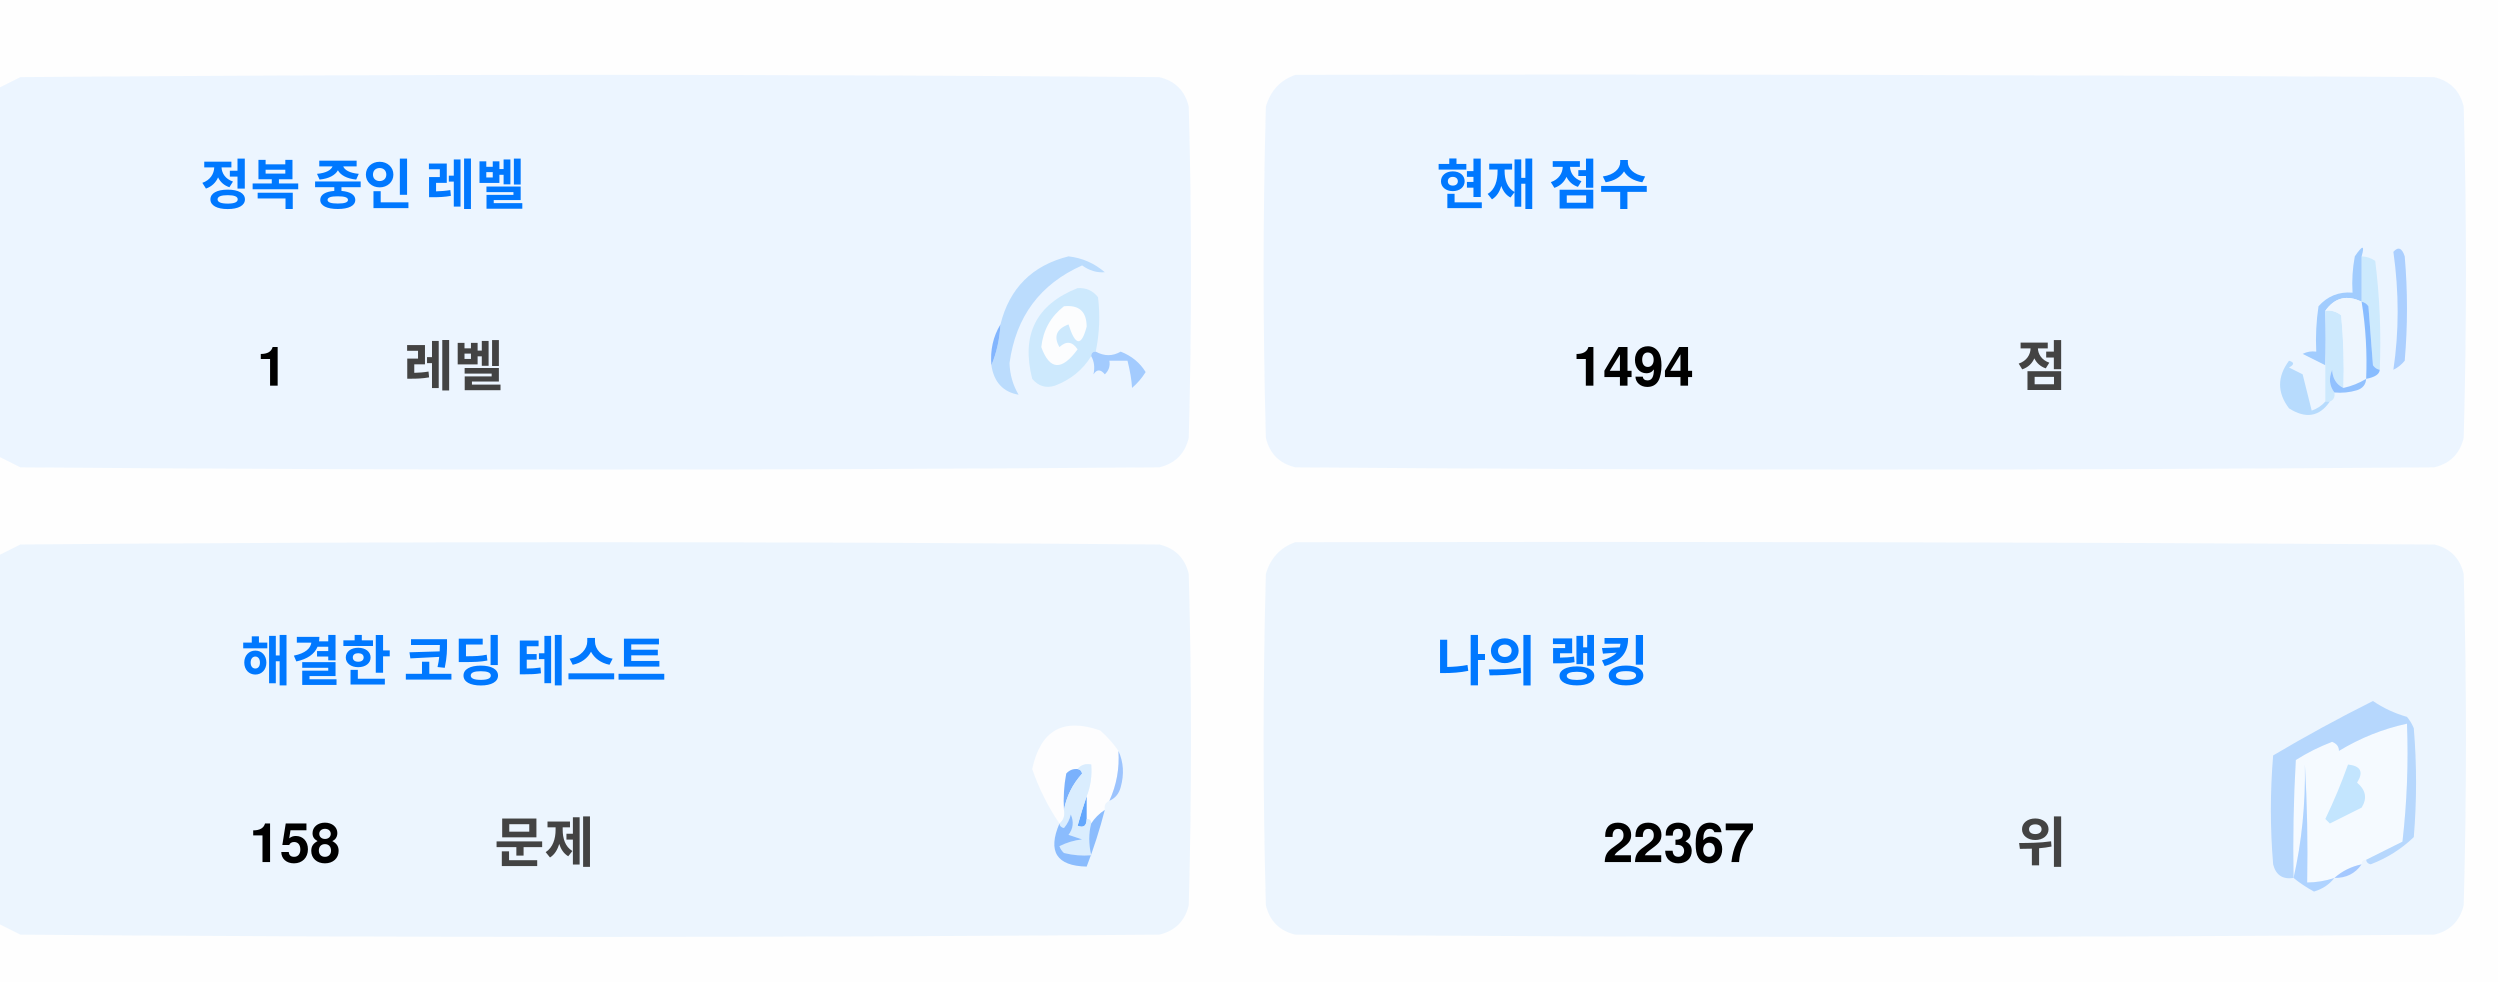
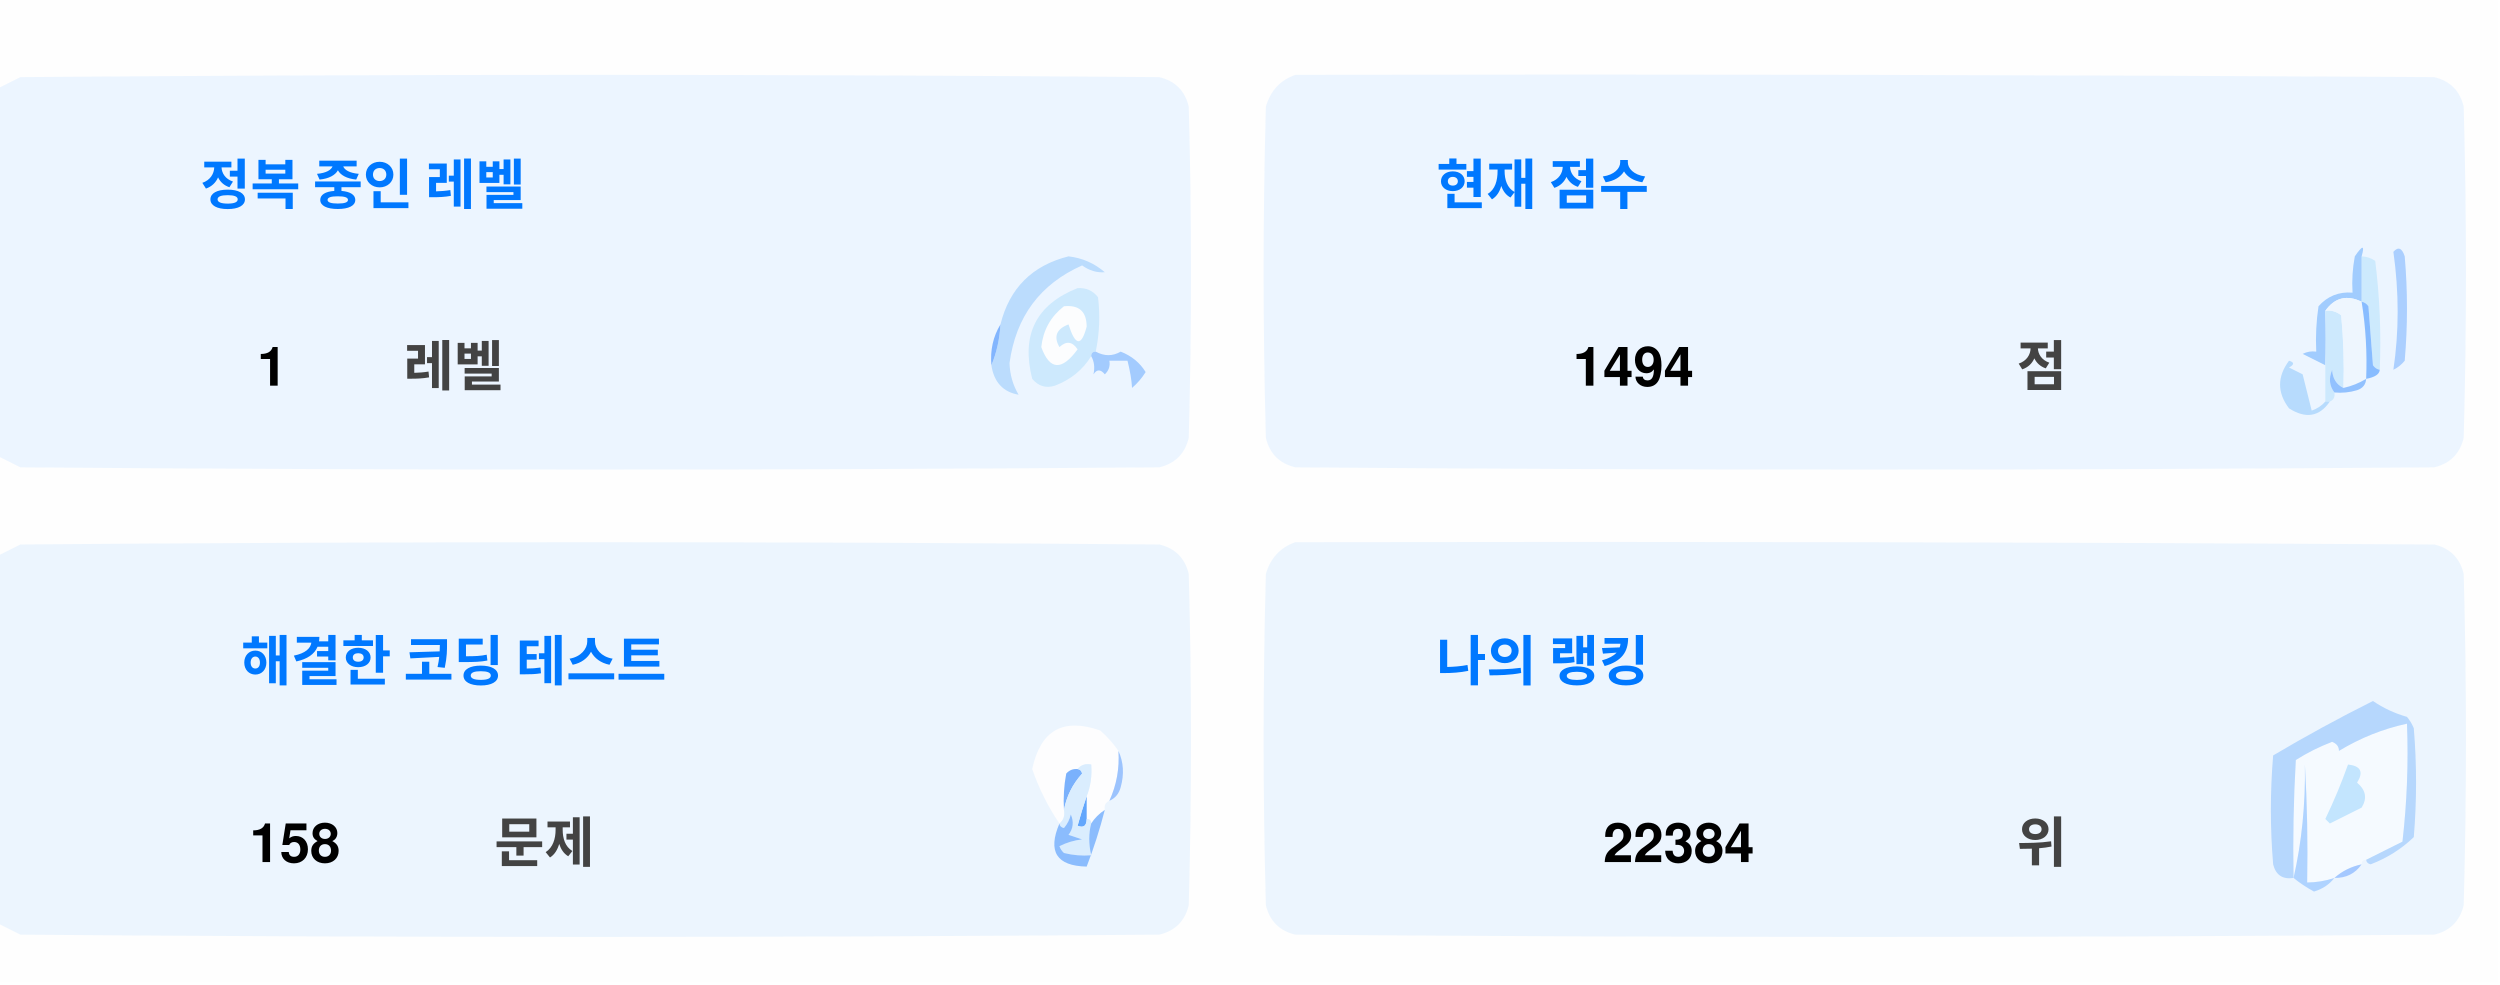
<svg xmlns="http://www.w3.org/2000/svg" version="1.1" width="551px" height="217px" style="shape-rendering:geometricPrecision; text-rendering:geometricPrecision; image-rendering:optimizeQuality; fill-rule:evenodd; clip-rule:evenodd">
  <style>.title {fill: #434343;font-size: 1rem;line-height: 1.5rem;font-weight: bold;font-family: -apple-system, BlinkMacSystemFont, Segoe UI, Helvetica, Arial, sans-serif, Apple Color Emoji, Segoe UI Emoji;}.desc {fill: #434343;font-size: 2.5rem;font-weight: bold;line-height: 1.5rem;font-family: -apple-system, BlinkMacSystemFont, Segoe UI, Helvetica, Arial, sans-serif, Apple Color Emoji, Segoe UI Emoji;}.desc-2 {fill: #434343;font-size: 1rem;font-weight: bold;line-height: 1.5rem;font-family: -apple-system, BlinkMacSystemFont, Segoe UI, Helvetica, Arial, sans-serif, Apple Color Emoji, Segoe UI Emoji;}.text, .desc {animation: twinkling 4s ease-in-out infinite;}@keyframes twinkling {40% { opacity: 1; }50% { opacity: 0.5; }60% { opacity: 1; }70% { opacity: 0.5; }80% { opacity: 1; }}</style>
  <g>
    <path style="opacity:1" fill="#fefefe" d="M -0.5,-0.5 C 183.167,-0.5 366.833,-0.5 550.5,-0.5C 550.5,71.833 550.5,144.167 550.5,216.5C 366.833,216.5 183.167,216.5 -0.5,216.5C -0.5,212.167 -0.5,207.833 -0.5,203.5C 1.14,204.32 2.807,205.153 4.5,206C 88.167,206.667 171.833,206.667 255.5,206C 259,205.167 261.167,203 262,199.5C 262.667,175.167 262.667,150.833 262,126.5C 261.167,123 259,120.833 255.5,120C 171.833,119.333 88.167,119.333 4.5,120C 2.807,120.847 1.14,121.68 -0.5,122.5C -0.5,115.167 -0.5,107.833 -0.5,100.5C 1.14,101.32 2.807,102.153 4.5,103C 88.167,103.667 171.833,103.667 255.5,103C 259,102.167 261.167,100 262,96.5C 262.667,72.167 262.667,47.833 262,23.5C 261.167,20 259,17.833 255.5,17C 171.833,16.333 88.167,16.333 4.5,17C 2.807,17.847 1.14,18.68 -0.5,19.5C -0.5,12.833 -0.5,6.167 -0.5,-0.5 Z" />
  </g>
  <g>
    <path style="opacity:1" fill="#ecf5ff" d="M -0.5,100.5 C -0.5,73.5 -0.5,46.5 -0.5,19.5C 1.14,18.68 2.807,17.847 4.5,17C 88.167,16.333 171.833,16.333 255.5,17C 259,17.833 261.167,20 262,23.5C 262.667,47.833 262.667,72.167 262,96.5C 261.167,100 259,102.167 255.5,103C 171.833,103.667 88.167,103.667 4.5,103C 2.807,102.153 1.14,101.32 -0.5,100.5 Z" />
  </g>
  <g>
    <path style="opacity:1" fill="#ecf5ff" d="M 285.5,16.5 C 369.167,16.333 452.834,16.5 536.5,17C 540,17.833 542.167,20 543,23.5C 543.667,47.833 543.667,72.167 543,96.5C 542.167,100 540,102.167 536.5,103C 452.833,103.667 369.167,103.667 285.5,103C 282,102.167 279.833,100 279,96.5C 278.333,72.167 278.333,47.833 279,23.5C 280.018,19.985 282.185,17.652 285.5,16.5 Z" />
  </g>
  <g>
    <path style="opacity:1" fill="#cdeafd" d="M 520.5,56.5 C 521.583,56.539 522.583,56.873 523.5,57.5C 524.498,65.472 524.831,73.472 524.5,81.5C 523.883,81.389 523.383,81.056 523,80.5C 522.667,76.167 522.333,71.833 522,67.5C 521.617,66.944 521.117,66.611 520.5,66.5C 520.5,63.167 520.5,59.833 520.5,56.5 Z" />
  </g>
  <g>
    <path style="opacity:1" fill="#abcfff" d="M 527.5,55.5 C 528.566,54.308 529.399,54.641 530,56.5C 530.667,64.167 530.667,71.833 530,79.5C 529.311,80.357 528.478,81.023 527.5,81.5C 528.758,73.08 528.758,64.414 527.5,55.5 Z" />
  </g>
  <g>
    <path style="opacity:1" fill="#bbdcfd" d="M 218.5,80.5 C 219.657,77.727 220.324,74.727 220.5,71.5C 222.49,63.51 227.49,58.51 235.5,56.5C 238.528,56.847 241.194,58.014 243.5,60C 241.744,60.141 240.078,59.641 238.5,58.5C 229.247,62.607 223.914,69.773 222.5,80C 222.565,82.526 223.232,84.859 224.5,87C 221.07,86.397 219.07,84.231 218.5,80.5 Z" />
  </g>
  <g>
    <path style="opacity:1" fill="#cde9fd" d="M 241.5,77.5 C 240.833,77.5 240.5,77.833 240.5,78.5C 238.628,81.529 235.961,83.695 232.5,85C 230.536,85.624 228.869,85.124 227.5,83.5C 225.021,73.791 228.354,67.124 237.5,63.5C 239.374,63.39 240.874,64.056 242,65.5C 242.497,69.524 242.331,73.524 241.5,77.5 Z" />
  </g>
  <g>
    <path style="opacity:1" fill="#fcfdfe" d="M 234.5,67.5 C 237.826,67.162 239.493,68.662 239.5,72C 238.334,76.434 237,76.267 235.5,71.5C 232.832,72.515 232.166,74.182 233.5,76.5C 235.017,75.089 236.351,75.256 237.5,77C 234.006,81.771 231.34,81.605 229.5,76.5C 229.904,72.771 231.571,69.771 234.5,67.5 Z" />
  </g>
  <g>
    <path style="opacity:1" fill="#a1ccfe" d="M 520.5,56.5 C 520.5,59.833 520.5,63.167 520.5,66.5C 517.238,64.922 514.572,65.589 512.5,68.5C 512.617,72.81 512.617,76.81 512.5,80.5C 510.86,79.68 509.193,78.847 507.5,78C 508.448,77.517 509.448,77.35 510.5,77.5C 510.335,74.15 510.502,70.817 511,67.5C 512.995,65.253 515.495,64.253 518.5,64.5C 518.336,61.813 518.503,59.146 519,56.5C 520.731,53.969 521.231,53.969 520.5,56.5 Z" />
  </g>
  <g>
    <path style="opacity:1" fill="#cde9fd" d="M 512.5,68.5 C 513.822,68.33 514.989,68.663 516,69.5C 516.499,74.823 516.666,80.156 516.5,85.5C 514.955,84.77 514.122,83.437 514,81.5C 513.22,83.387 513.387,85.054 514.5,86.5C 514.672,87.492 514.338,88.158 513.5,88.5C 513.167,88.5 512.833,88.5 512.5,88.5C 512.5,85.833 512.5,83.167 512.5,80.5C 512.617,76.81 512.617,72.81 512.5,68.5 Z" />
  </g>
  <g>
    <path style="opacity:1" fill="#eef6fe" d="M 520.5,66.5 C 521.407,72.106 521.74,77.773 521.5,83.5C 519.95,84.441 518.284,85.108 516.5,85.5C 516.666,80.156 516.499,74.823 516,69.5C 514.989,68.663 513.822,68.33 512.5,68.5C 514.572,65.589 517.238,64.922 520.5,66.5 Z" />
  </g>
  <g>
    <path style="opacity:1" fill="#88bcff" d="M 520.5,66.5 C 521.117,66.611 521.617,66.944 522,67.5C 522.333,71.833 522.667,76.167 523,80.5C 523.383,81.056 523.883,81.389 524.5,81.5C 524.445,82.469 523.445,83.136 521.5,83.5C 521.74,77.773 521.407,72.106 520.5,66.5 Z" />
  </g>
  <g>
    <path style="opacity:1" fill="#82b5fe" d="M 220.5,71.5 C 220.324,74.727 219.657,77.727 218.5,80.5C 218.215,77.171 218.882,74.171 220.5,71.5 Z" />
  </g>
  <g>
    <path style="opacity:1" fill="#a3cbfe" d="M 240.5,78.5 C 240.5,77.833 240.833,77.5 241.5,77.5C 243.391,78.536 245.224,78.536 247,77.5C 249.391,78.429 251.225,79.929 252.5,82C 251.681,83.319 250.681,84.486 249.5,85.5C 249.409,83.777 249.075,81.777 248.5,79.5C 247.167,79.5 245.833,79.5 244.5,79.5C 244.719,80.675 244.386,81.675 243.5,82.5C 242.575,81.359 241.741,81.359 241,82.5C 241.331,80.981 241.164,79.648 240.5,78.5 Z" />
  </g>
  <g>
    <path style="opacity:1" fill="#b7dbfd" d="M 512.5,88.5 C 512.833,88.5 513.167,88.5 513.5,88.5C 511.199,91.857 508.199,92.357 504.5,90C 501.872,86.535 501.872,83.035 504.5,79.5C 505.696,79.846 505.696,80.346 504.5,81C 505.5,81.5 506.5,82 507.5,82.5C 508.167,85.167 508.833,87.833 509.5,90.5C 510.739,90.058 511.739,89.391 512.5,88.5 Z" />
  </g>
  <g>
    <path style="opacity:1" fill="#92c1fe" d="M 516.5,85.5 C 518.284,85.108 519.95,84.441 521.5,83.5C 521.423,84.75 520.756,85.583 519.5,86C 517.866,86.493 516.199,86.66 514.5,86.5C 513.387,85.054 513.22,83.387 514,81.5C 514.122,83.437 514.955,84.77 516.5,85.5 Z" />
  </g>
  <g>
    <path style="opacity:1" fill="#ecf5fe" d="M -0.5,203.5 C -0.5,176.5 -0.5,149.5 -0.5,122.5C 1.14,121.68 2.807,120.847 4.5,120C 88.167,119.333 171.833,119.333 255.5,120C 259,120.833 261.167,123 262,126.5C 262.667,150.833 262.667,175.167 262,199.5C 261.167,203 259,205.167 255.5,206C 171.833,206.667 88.167,206.667 4.5,206C 2.807,205.153 1.14,204.32 -0.5,203.5 Z" />
  </g>
  <g>
    <path style="opacity:1" fill="#ecf5fe" d="M 285.5,119.5 C 369.167,119.333 452.834,119.5 536.5,120C 540,120.833 542.167,123 543,126.5C 543.667,150.833 543.667,175.167 543,199.5C 542.167,203 540,205.167 536.5,206C 452.833,206.667 369.167,206.667 285.5,206C 282,205.167 279.833,203 279,199.5C 278.333,175.167 278.333,150.833 279,126.5C 280.018,122.985 282.185,120.652 285.5,119.5 Z" />
  </g>
  <g>
    <path style="opacity:1" fill="#fdfdfe" d="M 246.5,165.5 C 246.758,169.367 246.092,173.034 244.5,176.5C 243.662,176.842 243.328,177.508 243.5,178.5C 242.272,179.306 241.272,180.306 240.5,181.5C 240.5,180.833 240.167,180.5 239.5,180.5C 239.5,178.833 239.5,177.167 239.5,175.5C 240.369,173.283 240.702,170.95 240.5,168.5C 239.209,168.263 238.209,168.596 237.5,169.5C 236.504,169.414 235.671,169.748 235,170.5C 234.503,173.146 234.336,175.813 234.5,178.5C 234.737,179.791 234.404,180.791 233.5,181.5C 230.986,177.806 228.986,173.806 227.5,169.5C 229.309,160.957 234.309,158.124 242.5,161C 244.07,162.397 245.404,163.897 246.5,165.5 Z" />
  </g>
  <g>
    <path style="opacity:1" fill="#f5faff" d="M 521.5,189.5 C 520.833,189.5 520.5,189.833 520.5,190.5C 518.181,190.992 516.181,191.992 514.5,193.5C 512.565,194.15 510.565,194.483 508.5,194.5C 508.666,185.827 508.5,177.16 508,168.5C 508.141,177.227 507.308,185.56 505.5,193.5C 505.334,184.827 505.5,176.16 506,167.5C 508.527,165.903 511.194,164.57 514,163.5C 515.011,163.892 515.511,164.559 515.5,165.5C 520.21,162.641 525.21,160.641 530.5,159.5C 530.831,168.192 530.498,176.859 529.5,185.5C 526.807,186.847 524.14,188.18 521.5,189.5 Z" />
  </g>
  <g>
    <path style="opacity:1" fill="#b6d7fd" d="M 521.5,189.5 C 524.14,188.18 526.807,186.847 529.5,185.5C 530.498,176.859 530.831,168.192 530.5,159.5C 525.21,160.641 520.21,162.641 515.5,165.5C 515.511,164.559 515.011,163.892 514,163.5C 511.194,164.57 508.527,165.903 506,167.5C 505.5,176.16 505.334,184.827 505.5,193.5C 503.089,193.863 501.589,192.863 501,190.5C 500.333,182.5 500.333,174.5 501,166.5C 508.173,162.246 515.507,158.246 523,154.5C 525.304,156.068 527.804,157.235 530.5,158C 531.126,158.75 531.626,159.584 532,160.5C 532.667,168.5 532.667,176.5 532,184.5C 529.292,187.111 526.125,189.111 522.5,190.5C 521.893,190.376 521.56,190.043 521.5,189.5 Z" />
  </g>
  <g>
    <path style="opacity:1" fill="#c3e5fe" d="M 517.5,168.5 C 520.317,168.801 520.984,170.134 519.5,172.5C 521.439,174.122 521.772,175.956 520.5,178C 518.167,179.167 515.833,180.333 513.5,181.5C 513.167,181.167 512.833,180.833 512.5,180.5C 514.414,176.515 516.081,172.515 517.5,168.5 Z" />
  </g>
  <g>
    <path style="opacity:1" fill="#7ab1fc" d="M 237.5,169.5 C 238.043,169.56 238.376,169.893 238.5,170.5C 236.395,172.836 235.062,175.503 234.5,178.5C 234.336,175.813 234.503,173.146 235,170.5C 235.671,169.748 236.504,169.414 237.5,169.5 Z" />
  </g>
  <g>
    <path style="opacity:1" fill="#afd3ff" d="M 514.5,193.5 C 513.378,194.947 511.878,195.947 510,196.5C 508.348,195.601 506.848,194.601 505.5,193.5C 507.308,185.56 508.141,177.227 508,168.5C 508.5,177.16 508.666,185.827 508.5,194.5C 510.565,194.483 512.565,194.15 514.5,193.5 Z" />
  </g>
  <g>
    <path style="opacity:1" fill="#9cc3fd" d="M 246.5,165.5 C 247.634,167.966 247.801,170.633 247,173.5C 246.623,174.942 245.79,175.942 244.5,176.5C 246.092,173.034 246.758,169.367 246.5,165.5 Z" />
  </g>
  <g>
    <path style="opacity:1" fill="#62a6fc" d="M 239.5,175.5 C 239.5,177.167 239.5,178.833 239.5,180.5C 239.483,182.028 238.816,182.528 237.5,182C 238.117,179.723 238.784,177.556 239.5,175.5 Z" />
  </g>
  <g>
    <path style="opacity:1" fill="#daedfe" d="M 237.5,169.5 C 238.209,168.596 239.209,168.263 240.5,168.5C 240.702,170.95 240.369,173.283 239.5,175.5C 238.784,177.556 238.117,179.723 237.5,182C 238.816,182.528 239.483,182.028 239.5,180.5C 240.167,180.5 240.5,180.833 240.5,181.5C 239.918,183.669 239.918,186.002 240.5,188.5C 238.473,188.662 236.473,188.495 234.5,188C 234.043,187.586 233.709,187.086 233.5,186.5C 235.078,185.702 236.744,185.202 238.5,185C 237.5,184.667 236.5,184.333 235.5,184C 236.554,182.612 236.72,181.112 236,179.5C 235.751,180.624 235.251,181.624 234.5,182.5C 233.893,182.376 233.56,182.043 233.5,181.5C 234.404,180.791 234.737,179.791 234.5,178.5C 235.062,175.503 236.395,172.836 238.5,170.5C 238.376,169.893 238.043,169.56 237.5,169.5 Z" />
  </g>
  <g>
    <path style="opacity:1" fill="#8bbcfd" d="M 243.5,178.5 C 242.395,182.803 241.062,186.969 239.5,191C 232.857,190.847 230.857,187.68 233.5,181.5C 233.56,182.043 233.893,182.376 234.5,182.5C 235.251,181.624 235.751,180.624 236,179.5C 236.72,181.112 236.554,182.612 235.5,184C 236.5,184.333 237.5,184.667 238.5,185C 236.744,185.202 235.078,185.702 233.5,186.5C 233.709,187.086 234.043,187.586 234.5,188C 236.473,188.495 238.473,188.662 240.5,188.5C 239.918,186.002 239.918,183.669 240.5,181.5C 241.272,180.306 242.272,179.306 243.5,178.5 Z" />
  </g>
  <g>
    <path style="opacity:1" fill="#a4c8ff" d="M 520.5,190.5 C 519.089,192.539 517.089,193.539 514.5,193.5C 516.181,191.992 518.181,190.992 520.5,190.5 Z" />
  </g>
  <text text-anchor="middle" x="80" y="45" class="title" style="fill:#0078ff;" stroke="#none" stroke-width="1">정복 중인 레벨</text>
  <text text-anchor="middle" x="60" y="85" class="desc" style="fill:#000000;" stroke="#none" stroke-width="1">1</text>
  <text text-anchor="middle" x="100" y="85" class="desc-2" style="fill:#434343;" stroke="#none" stroke-width="1">레벨</text>
  <text text-anchor="middle" x="340" y="45" class="title" style="fill:#0078ff;" stroke="#none" stroke-width="1">현재 점수</text>
  <text text-anchor="middle" x="360" y="85" class="desc" style="fill:#000000;" stroke="#none" stroke-width="1">1494</text>
  <text text-anchor="middle" x="450" y="85" class="desc-2" style="fill:#434343;" stroke="#none" stroke-width="1">점</text>
  <text text-anchor="middle" x="100" y="150" class="title" style="fill:#0078ff;" stroke="#none" stroke-width="1">해결한 코딩 테스트</text>
  <text text-anchor="middle" x="65" y="190" class="desc" style="fill:#000000;" stroke="#none" stroke-width="1">158</text>
  <text text-anchor="middle" x="120" y="190" class="desc-2" style="fill:#434343;" stroke="#none" stroke-width="1">문제</text>
  <text text-anchor="middle" x="340" y="150" class="title" style="fill:#0078ff;" stroke="#none" stroke-width="1">나의 랭킹</text>
-   <text text-anchor="middle" x="370" y="190" class="desc" style="fill:#000000;" stroke="#none" stroke-width="1">22367</text>
+   <text text-anchor="middle" x="370" y="190" class="desc" style="fill:#000000;" stroke="#none" stroke-width="1">22384</text>
  <text text-anchor="middle" x="450" y="190" class="desc-2" style="fill:#434343;" stroke="#none" stroke-width="1">위</text>
</svg>
